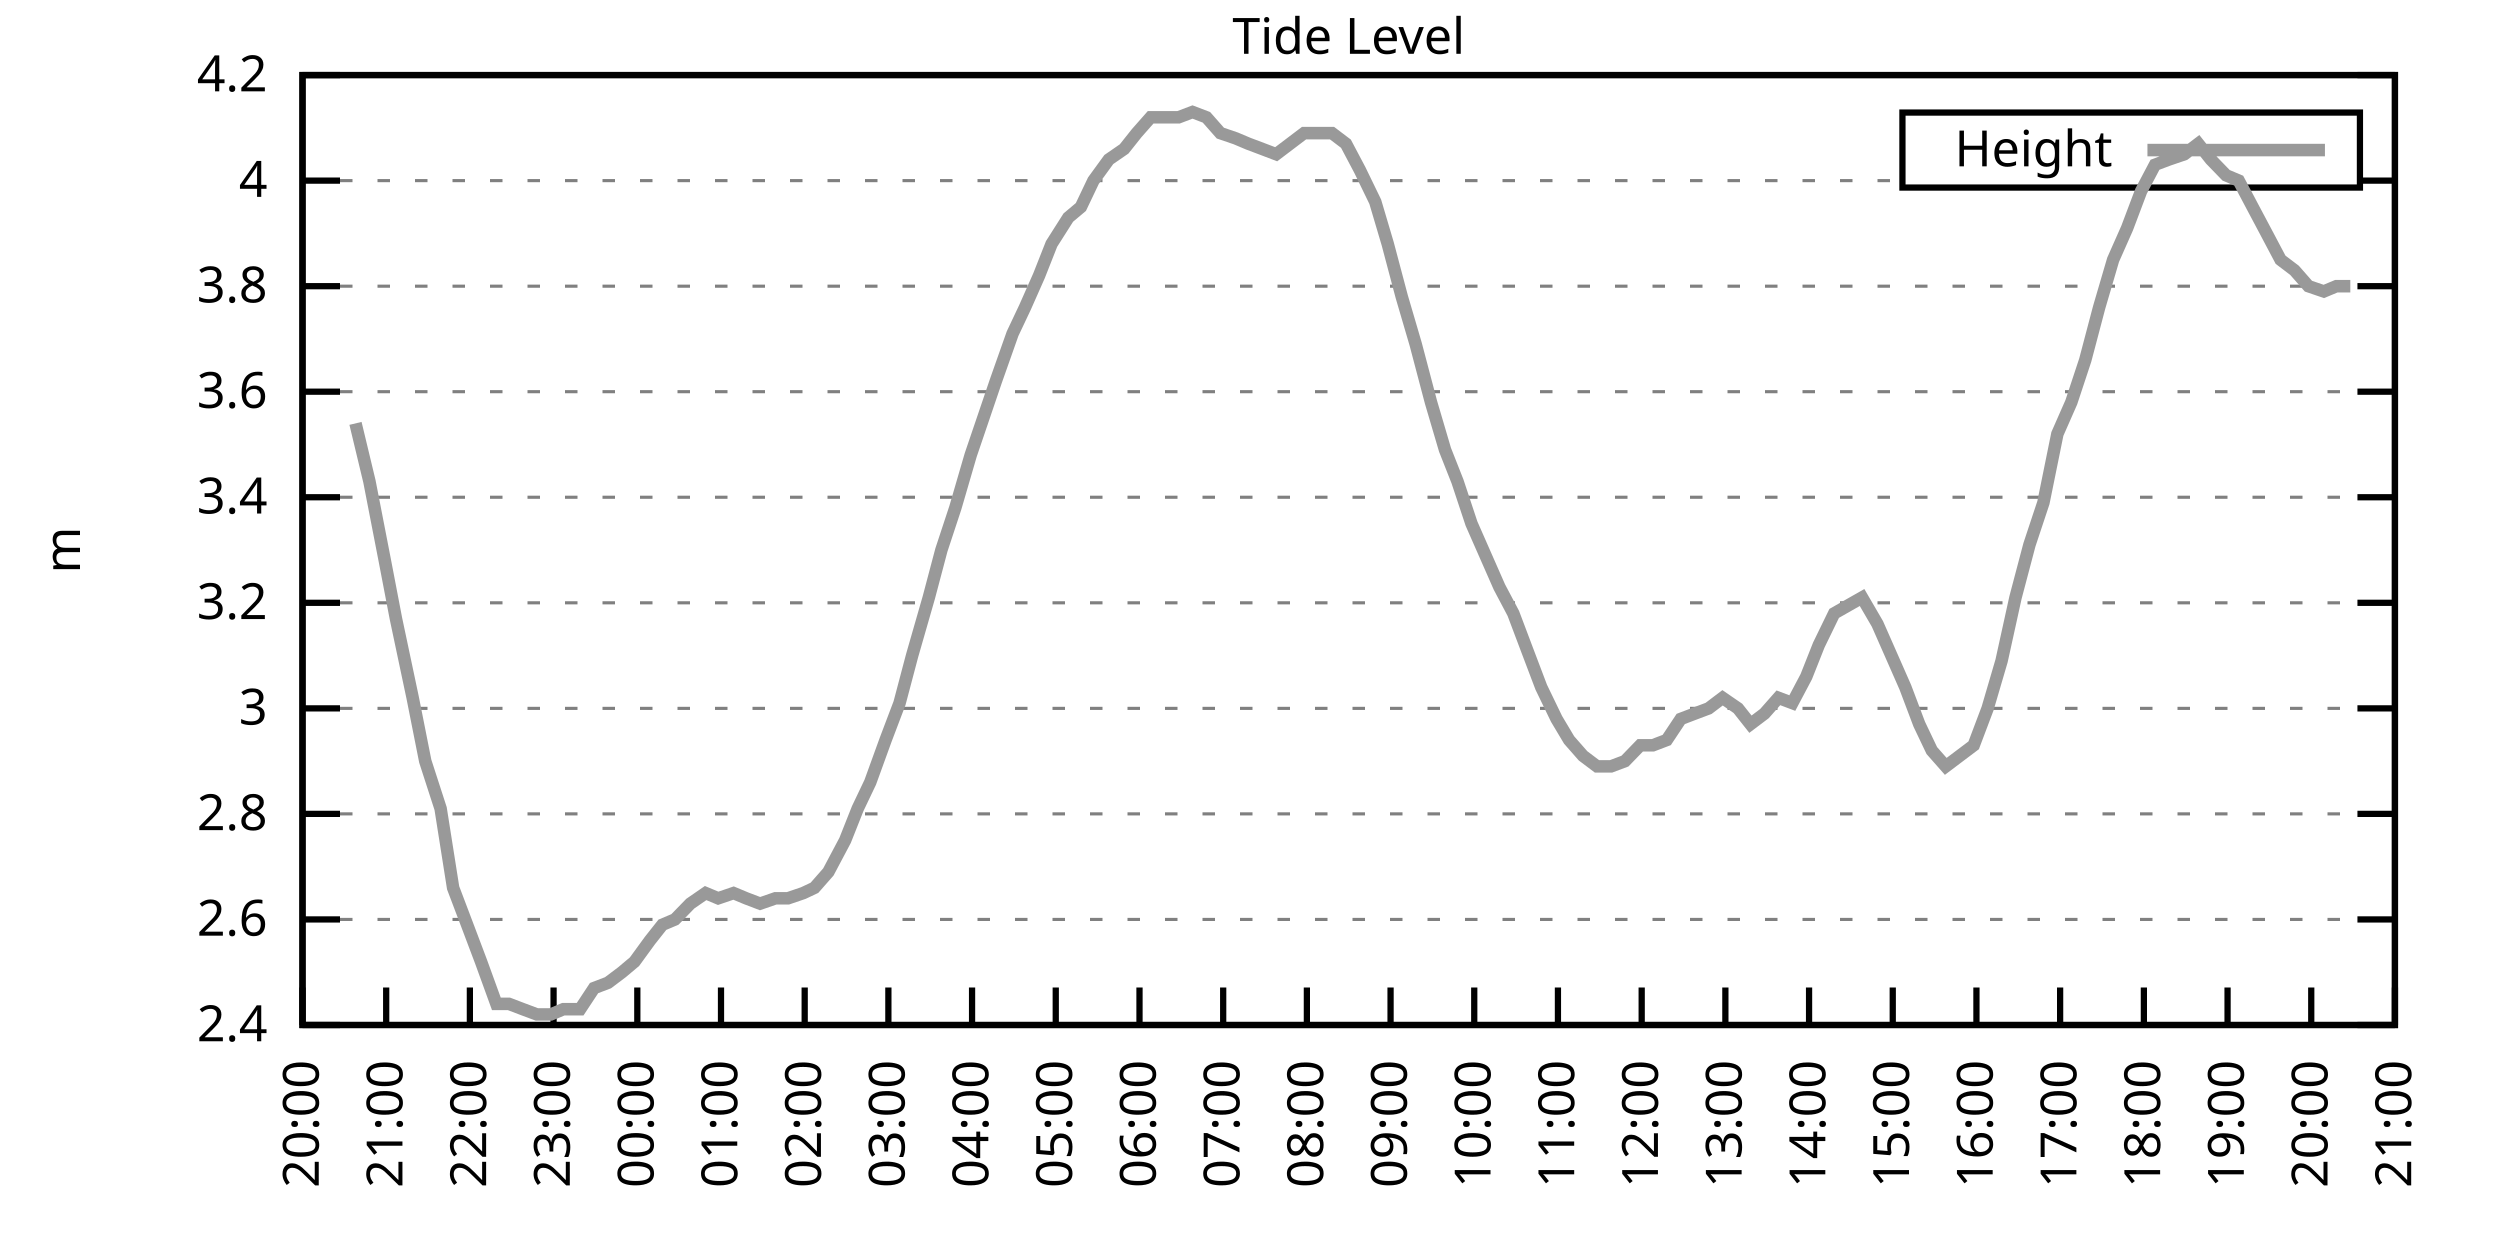
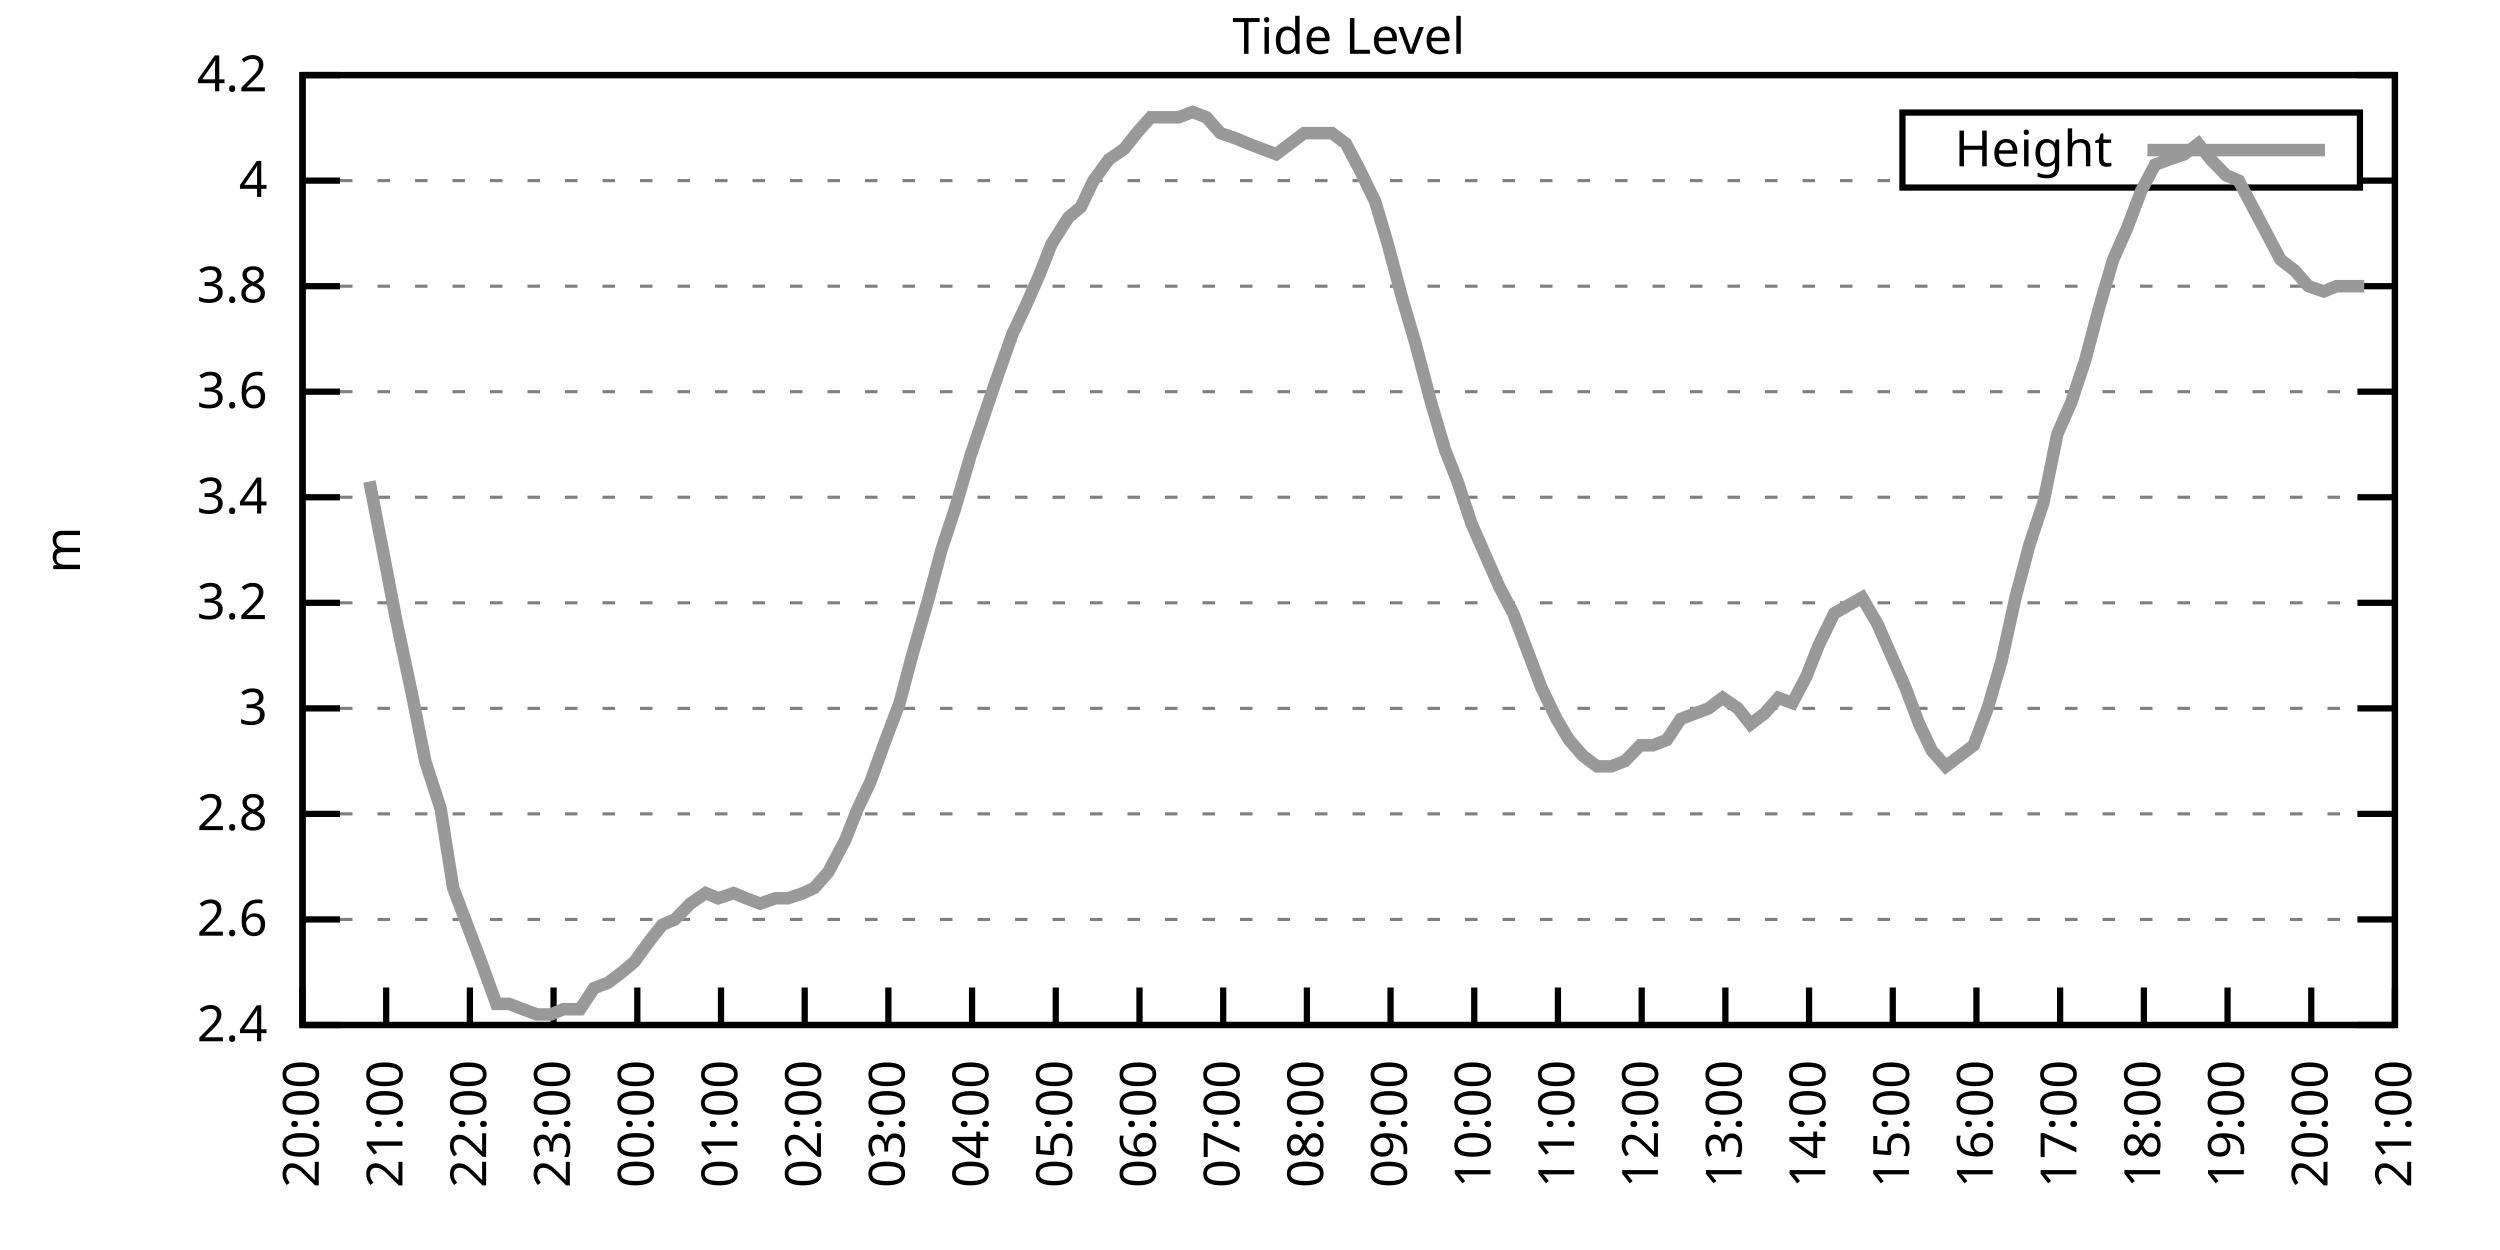
<svg xmlns="http://www.w3.org/2000/svg" xmlns:xlink="http://www.w3.org/1999/xlink" width="400" height="200" viewBox="0 0 400 200">
  <g id="gnuplot_canvas">
    <rect x="0" y="0" width="400" height="200" fill="none" />
    <defs>
      <circle id="gpDot" r="0.5" stroke-width="0.5" stroke="currentColor" />
      <path id="gpPt0" stroke-width="0.333" stroke="currentColor" d="M-1,0 h2 M0,-1 v2" />
      <path id="gpPt1" stroke-width="0.333" stroke="currentColor" d="M-1,-1 L1,1 M1,-1 L-1,1" />
      <path id="gpPt2" stroke-width="0.333" stroke="currentColor" d="M-1,0 L1,0 M0,-1 L0,1 M-1,-1 L1,1 M-1,1 L1,-1" />
      <rect id="gpPt3" stroke-width="0.333" stroke="currentColor" x="-1" y="-1" width="2" height="2" />
      <rect id="gpPt4" stroke-width="0.333" stroke="currentColor" fill="currentColor" x="-1" y="-1" width="2" height="2" />
      <circle id="gpPt5" stroke-width="0.333" stroke="currentColor" cx="0" cy="0" r="1" />
      <use xlink:href="#gpPt5" id="gpPt6" fill="currentColor" stroke="none" />
      <path id="gpPt7" stroke-width="0.333" stroke="currentColor" d="M0,-1.33 L-1.33,0.67 L1.33,0.67 z" />
      <use xlink:href="#gpPt7" id="gpPt8" fill="currentColor" stroke="none" />
      <use xlink:href="#gpPt7" id="gpPt9" stroke="currentColor" transform="rotate(180)" />
      <use xlink:href="#gpPt9" id="gpPt10" fill="currentColor" stroke="none" />
      <use xlink:href="#gpPt3" id="gpPt11" stroke="currentColor" transform="rotate(45)" />
      <use xlink:href="#gpPt11" id="gpPt12" fill="currentColor" stroke="none" />
      <path id="gpPt13" stroke-width="0.333" stroke="currentColor" d="M0,1.330 L1.265,0.411 L0.782,-1.067 L-0.782,-1.076 L-1.265,0.411 z" />
      <use xlink:href="#gpPt13" id="gpPt14" fill="currentColor" stroke="none" />
      <filter id="textbox" filterUnits="objectBoundingBox" x="0" y="0" height="1" width="1">
        <feFlood flood-color="white" flood-opacity="1" result="bgnd" />
        <feComposite in="SourceGraphic" in2="bgnd" operator="atop" />
      </filter>
      <filter id="greybox" filterUnits="objectBoundingBox" x="0" y="0" height="1" width="1">
        <feFlood flood-color="lightgrey" flood-opacity="1" result="grey" />
        <feComposite in="SourceGraphic" in2="grey" operator="atop" />
      </filter>
    </defs>
    <g fill="none" color="white" stroke="currentColor" stroke-width="1.00" stroke-linecap="butt" stroke-linejoin="miter">
</g>
    <g fill="none" color="black" stroke="currentColor" stroke-width="1.00" stroke-linecap="butt" stroke-linejoin="miter">
      <g stroke="none" shape-rendering="crispEdges">
        <polygon fill="rgb(255, 255, 255)" points="48.40,164.00 383.18,164.00 383.18,12.02 48.40,12.02 " />
      </g>
    </g>
    <g fill="none" color="black" stroke="currentColor" stroke-width="1.00" stroke-linecap="butt" stroke-linejoin="miter">
</g>
    <g fill="none" color="black" stroke="black" stroke-width="0.50" stroke-linecap="butt" stroke-linejoin="miter">
</g>
    <g fill="none" color="gray" stroke="currentColor" stroke-width="0.50" stroke-linecap="butt" stroke-linejoin="miter">
      <path stroke="gray" stroke-dasharray="2,4" class="gridline" d="M48.40,164.00 L383.19,164.00  " />
    </g>
    <g fill="none" color="gray" stroke="gray" stroke-width="1.00" stroke-linecap="butt" stroke-linejoin="miter">
</g>
    <g fill="none" color="black" stroke="currentColor" stroke-width="1.00" stroke-linecap="butt" stroke-linejoin="miter">
      <path stroke="black" d="M48.40,164.00 L54.40,164.00 M383.19,164.00 L377.19,164.00  " />
      <g transform="translate(42.80,166.60)" stroke="none" fill="black" font-family="Sans" font-size="8.00" text-anchor="end">
        <text>
          <tspan font-family="Sans"> 2.4</tspan>
        </text>
      </g>
    </g>
    <g fill="none" color="black" stroke="currentColor" stroke-width="1.00" stroke-linecap="butt" stroke-linejoin="miter">
</g>
    <g fill="none" color="black" stroke="black" stroke-width="0.50" stroke-linecap="butt" stroke-linejoin="miter">
</g>
    <g fill="none" color="gray" stroke="currentColor" stroke-width="0.50" stroke-linecap="butt" stroke-linejoin="miter">
      <path stroke="gray" stroke-dasharray="2,4" class="gridline" d="M48.40,147.11 L383.19,147.11  " />
    </g>
    <g fill="none" color="gray" stroke="gray" stroke-width="1.00" stroke-linecap="butt" stroke-linejoin="miter">
</g>
    <g fill="none" color="black" stroke="currentColor" stroke-width="1.00" stroke-linecap="butt" stroke-linejoin="miter">
      <path stroke="black" d="M48.40,147.11 L54.40,147.11 M383.19,147.11 L377.19,147.11  " />
      <g transform="translate(42.80,149.71)" stroke="none" fill="black" font-family="Sans" font-size="8.00" text-anchor="end">
        <text>
          <tspan font-family="Sans"> 2.6</tspan>
        </text>
      </g>
    </g>
    <g fill="none" color="black" stroke="currentColor" stroke-width="1.00" stroke-linecap="butt" stroke-linejoin="miter">
</g>
    <g fill="none" color="black" stroke="black" stroke-width="0.50" stroke-linecap="butt" stroke-linejoin="miter">
</g>
    <g fill="none" color="gray" stroke="currentColor" stroke-width="0.50" stroke-linecap="butt" stroke-linejoin="miter">
      <path stroke="gray" stroke-dasharray="2,4" class="gridline" d="M48.40,130.22 L383.19,130.22  " />
    </g>
    <g fill="none" color="gray" stroke="gray" stroke-width="1.00" stroke-linecap="butt" stroke-linejoin="miter">
</g>
    <g fill="none" color="black" stroke="currentColor" stroke-width="1.00" stroke-linecap="butt" stroke-linejoin="miter">
      <path stroke="black" d="M48.40,130.22 L54.40,130.22 M383.19,130.22 L377.19,130.22  " />
      <g transform="translate(42.80,132.82)" stroke="none" fill="black" font-family="Sans" font-size="8.00" text-anchor="end">
        <text>
          <tspan font-family="Sans"> 2.8</tspan>
        </text>
      </g>
    </g>
    <g fill="none" color="black" stroke="currentColor" stroke-width="1.00" stroke-linecap="butt" stroke-linejoin="miter">
</g>
    <g fill="none" color="black" stroke="black" stroke-width="0.50" stroke-linecap="butt" stroke-linejoin="miter">
</g>
    <g fill="none" color="gray" stroke="currentColor" stroke-width="0.50" stroke-linecap="butt" stroke-linejoin="miter">
      <path stroke="gray" stroke-dasharray="2,4" class="gridline" d="M48.40,113.34 L383.19,113.34  " />
    </g>
    <g fill="none" color="gray" stroke="gray" stroke-width="1.00" stroke-linecap="butt" stroke-linejoin="miter">
</g>
    <g fill="none" color="black" stroke="currentColor" stroke-width="1.00" stroke-linecap="butt" stroke-linejoin="miter">
      <path stroke="black" d="M48.40,113.34 L54.40,113.34 M383.19,113.34 L377.19,113.34  " />
      <g transform="translate(42.80,115.94)" stroke="none" fill="black" font-family="Sans" font-size="8.00" text-anchor="end">
        <text>
          <tspan font-family="Sans"> 3</tspan>
        </text>
      </g>
    </g>
    <g fill="none" color="black" stroke="currentColor" stroke-width="1.00" stroke-linecap="butt" stroke-linejoin="miter">
</g>
    <g fill="none" color="black" stroke="black" stroke-width="0.50" stroke-linecap="butt" stroke-linejoin="miter">
</g>
    <g fill="none" color="gray" stroke="currentColor" stroke-width="0.50" stroke-linecap="butt" stroke-linejoin="miter">
      <path stroke="gray" stroke-dasharray="2,4" class="gridline" d="M48.40,96.45 L383.19,96.45  " />
    </g>
    <g fill="none" color="gray" stroke="gray" stroke-width="1.00" stroke-linecap="butt" stroke-linejoin="miter">
</g>
    <g fill="none" color="black" stroke="currentColor" stroke-width="1.00" stroke-linecap="butt" stroke-linejoin="miter">
      <path stroke="black" d="M48.40,96.45 L54.40,96.45 M383.19,96.45 L377.19,96.45  " />
      <g transform="translate(42.80,99.05)" stroke="none" fill="black" font-family="Sans" font-size="8.00" text-anchor="end">
        <text>
          <tspan font-family="Sans"> 3.2</tspan>
        </text>
      </g>
    </g>
    <g fill="none" color="black" stroke="currentColor" stroke-width="1.00" stroke-linecap="butt" stroke-linejoin="miter">
</g>
    <g fill="none" color="black" stroke="black" stroke-width="0.50" stroke-linecap="butt" stroke-linejoin="miter">
</g>
    <g fill="none" color="gray" stroke="currentColor" stroke-width="0.50" stroke-linecap="butt" stroke-linejoin="miter">
      <path stroke="gray" stroke-dasharray="2,4" class="gridline" d="M48.40,79.56 L383.19,79.56  " />
    </g>
    <g fill="none" color="gray" stroke="gray" stroke-width="1.00" stroke-linecap="butt" stroke-linejoin="miter">
</g>
    <g fill="none" color="black" stroke="currentColor" stroke-width="1.00" stroke-linecap="butt" stroke-linejoin="miter">
      <path stroke="black" d="M48.40,79.56 L54.40,79.56 M383.19,79.56 L377.19,79.56  " />
      <g transform="translate(42.80,82.16)" stroke="none" fill="black" font-family="Sans" font-size="8.00" text-anchor="end">
        <text>
          <tspan font-family="Sans"> 3.4</tspan>
        </text>
      </g>
    </g>
    <g fill="none" color="black" stroke="currentColor" stroke-width="1.00" stroke-linecap="butt" stroke-linejoin="miter">
</g>
    <g fill="none" color="black" stroke="black" stroke-width="0.50" stroke-linecap="butt" stroke-linejoin="miter">
</g>
    <g fill="none" color="gray" stroke="currentColor" stroke-width="0.50" stroke-linecap="butt" stroke-linejoin="miter">
      <path stroke="gray" stroke-dasharray="2,4" class="gridline" d="M48.40,62.67 L383.19,62.67  " />
    </g>
    <g fill="none" color="gray" stroke="gray" stroke-width="1.00" stroke-linecap="butt" stroke-linejoin="miter">
</g>
    <g fill="none" color="black" stroke="currentColor" stroke-width="1.00" stroke-linecap="butt" stroke-linejoin="miter">
      <path stroke="black" d="M48.40,62.67 L54.40,62.67 M383.19,62.67 L377.19,62.67  " />
      <g transform="translate(42.80,65.27)" stroke="none" fill="black" font-family="Sans" font-size="8.00" text-anchor="end">
        <text>
          <tspan font-family="Sans"> 3.6</tspan>
        </text>
      </g>
    </g>
    <g fill="none" color="black" stroke="currentColor" stroke-width="1.00" stroke-linecap="butt" stroke-linejoin="miter">
</g>
    <g fill="none" color="black" stroke="black" stroke-width="0.50" stroke-linecap="butt" stroke-linejoin="miter">
</g>
    <g fill="none" color="gray" stroke="currentColor" stroke-width="0.50" stroke-linecap="butt" stroke-linejoin="miter">
      <path stroke="gray" stroke-dasharray="2,4" class="gridline" d="M48.40,45.79 L383.19,45.79  " />
    </g>
    <g fill="none" color="gray" stroke="gray" stroke-width="1.00" stroke-linecap="butt" stroke-linejoin="miter">
</g>
    <g fill="none" color="black" stroke="currentColor" stroke-width="1.00" stroke-linecap="butt" stroke-linejoin="miter">
      <path stroke="black" d="M48.40,45.79 L54.40,45.79 M383.19,45.79 L377.19,45.79  " />
      <g transform="translate(42.80,48.39)" stroke="none" fill="black" font-family="Sans" font-size="8.00" text-anchor="end">
        <text>
          <tspan font-family="Sans"> 3.8</tspan>
        </text>
      </g>
    </g>
    <g fill="none" color="black" stroke="currentColor" stroke-width="1.00" stroke-linecap="butt" stroke-linejoin="miter">
</g>
    <g fill="none" color="black" stroke="black" stroke-width="0.50" stroke-linecap="butt" stroke-linejoin="miter">
</g>
    <g fill="none" color="gray" stroke="currentColor" stroke-width="0.50" stroke-linecap="butt" stroke-linejoin="miter">
      <path stroke="gray" stroke-dasharray="2,4" class="gridline" d="M48.40,28.90 L304.39,28.90 M377.59,28.90 L383.19,28.90  " />
    </g>
    <g fill="none" color="gray" stroke="gray" stroke-width="1.00" stroke-linecap="butt" stroke-linejoin="miter">
</g>
    <g fill="none" color="black" stroke="currentColor" stroke-width="1.00" stroke-linecap="butt" stroke-linejoin="miter">
      <path stroke="black" d="M48.40,28.90 L54.40,28.90 M383.19,28.90 L377.19,28.90  " />
      <g transform="translate(42.80,31.50)" stroke="none" fill="black" font-family="Sans" font-size="8.00" text-anchor="end">
        <text>
          <tspan font-family="Sans"> 4</tspan>
        </text>
      </g>
    </g>
    <g fill="none" color="black" stroke="currentColor" stroke-width="1.00" stroke-linecap="butt" stroke-linejoin="miter">
</g>
    <g fill="none" color="black" stroke="black" stroke-width="0.50" stroke-linecap="butt" stroke-linejoin="miter">
</g>
    <g fill="none" color="gray" stroke="currentColor" stroke-width="0.50" stroke-linecap="butt" stroke-linejoin="miter">
      <path stroke="gray" stroke-dasharray="2,4" class="gridline" d="M48.40,12.01 L383.19,12.01  " />
    </g>
    <g fill="none" color="gray" stroke="gray" stroke-width="1.00" stroke-linecap="butt" stroke-linejoin="miter">
</g>
    <g fill="none" color="black" stroke="currentColor" stroke-width="1.00" stroke-linecap="butt" stroke-linejoin="miter">
      <path stroke="black" d="M48.40,12.01 L54.40,12.01 M383.19,12.01 L377.19,12.01  " />
      <g transform="translate(42.80,14.61)" stroke="none" fill="black" font-family="Sans" font-size="8.00" text-anchor="end">
        <text>
          <tspan font-family="Sans"> 4.2</tspan>
        </text>
      </g>
    </g>
    <g fill="none" color="black" stroke="currentColor" stroke-width="1.00" stroke-linecap="butt" stroke-linejoin="miter">
      <path stroke="black" d="M48.40,164.00 L48.40,158.00  " />
      <g transform="translate(51.00,169.60) rotate(270.00)" stroke="none" fill="black" font-family="Sans" font-size="8.00" text-anchor="end">
        <text>
          <tspan font-family="Sans">20:00</tspan>
        </text>
      </g>
    </g>
    <g fill="none" color="black" stroke="currentColor" stroke-width="1.00" stroke-linecap="butt" stroke-linejoin="miter">
      <path stroke="black" d="M61.79,164.00 L61.79,158.00  " />
      <g transform="translate(64.39,169.60) rotate(270.00)" stroke="none" fill="black" font-family="Sans" font-size="8.00" text-anchor="end">
        <text>
          <tspan font-family="Sans">21:00</tspan>
        </text>
      </g>
    </g>
    <g fill="none" color="black" stroke="currentColor" stroke-width="1.00" stroke-linecap="butt" stroke-linejoin="miter">
      <path stroke="black" d="M75.18,164.00 L75.18,158.00  " />
      <g transform="translate(77.78,169.60) rotate(270.00)" stroke="none" fill="black" font-family="Sans" font-size="8.00" text-anchor="end">
        <text>
          <tspan font-family="Sans">22:00</tspan>
        </text>
      </g>
    </g>
    <g fill="none" color="black" stroke="currentColor" stroke-width="1.00" stroke-linecap="butt" stroke-linejoin="miter">
      <path stroke="black" d="M88.57,164.00 L88.57,158.00  " />
      <g transform="translate(91.17,169.60) rotate(270.00)" stroke="none" fill="black" font-family="Sans" font-size="8.00" text-anchor="end">
        <text>
          <tspan font-family="Sans">23:00</tspan>
        </text>
      </g>
    </g>
    <g fill="none" color="black" stroke="currentColor" stroke-width="1.00" stroke-linecap="butt" stroke-linejoin="miter">
      <path stroke="black" d="M101.97,164.00 L101.97,158.00  " />
      <g transform="translate(104.57,169.60) rotate(270.00)" stroke="none" fill="black" font-family="Sans" font-size="8.00" text-anchor="end">
        <text>
          <tspan font-family="Sans">00:00</tspan>
        </text>
      </g>
    </g>
    <g fill="none" color="black" stroke="currentColor" stroke-width="1.00" stroke-linecap="butt" stroke-linejoin="miter">
      <path stroke="black" d="M115.36,164.00 L115.36,158.00  " />
      <g transform="translate(117.96,169.60) rotate(270.00)" stroke="none" fill="black" font-family="Sans" font-size="8.00" text-anchor="end">
        <text>
          <tspan font-family="Sans">01:00</tspan>
        </text>
      </g>
    </g>
    <g fill="none" color="black" stroke="currentColor" stroke-width="1.00" stroke-linecap="butt" stroke-linejoin="miter">
      <path stroke="black" d="M128.75,164.00 L128.75,158.00  " />
      <g transform="translate(131.35,169.60) rotate(270.00)" stroke="none" fill="black" font-family="Sans" font-size="8.00" text-anchor="end">
        <text>
          <tspan font-family="Sans">02:00</tspan>
        </text>
      </g>
    </g>
    <g fill="none" color="black" stroke="currentColor" stroke-width="1.00" stroke-linecap="butt" stroke-linejoin="miter">
      <path stroke="black" d="M142.14,164.00 L142.14,158.00  " />
      <g transform="translate(144.74,169.60) rotate(270.00)" stroke="none" fill="black" font-family="Sans" font-size="8.00" text-anchor="end">
        <text>
          <tspan font-family="Sans">03:00</tspan>
        </text>
      </g>
    </g>
    <g fill="none" color="black" stroke="currentColor" stroke-width="1.00" stroke-linecap="butt" stroke-linejoin="miter">
      <path stroke="black" d="M155.53,164.00 L155.53,158.00  " />
      <g transform="translate(158.13,169.60) rotate(270.00)" stroke="none" fill="black" font-family="Sans" font-size="8.00" text-anchor="end">
        <text>
          <tspan font-family="Sans">04:00</tspan>
        </text>
      </g>
    </g>
    <g fill="none" color="black" stroke="currentColor" stroke-width="1.00" stroke-linecap="butt" stroke-linejoin="miter">
      <path stroke="black" d="M168.92,164.00 L168.92,158.00  " />
      <g transform="translate(171.52,169.60) rotate(270.00)" stroke="none" fill="black" font-family="Sans" font-size="8.00" text-anchor="end">
        <text>
          <tspan font-family="Sans">05:00</tspan>
        </text>
      </g>
    </g>
    <g fill="none" color="black" stroke="currentColor" stroke-width="1.00" stroke-linecap="butt" stroke-linejoin="miter">
      <path stroke="black" d="M182.32,164.00 L182.32,158.00  " />
      <g transform="translate(184.92,169.60) rotate(270.00)" stroke="none" fill="black" font-family="Sans" font-size="8.00" text-anchor="end">
        <text>
          <tspan font-family="Sans">06:00</tspan>
        </text>
      </g>
    </g>
    <g fill="none" color="black" stroke="currentColor" stroke-width="1.00" stroke-linecap="butt" stroke-linejoin="miter">
      <path stroke="black" d="M195.71,164.00 L195.71,158.00  " />
      <g transform="translate(198.31,169.60) rotate(270.00)" stroke="none" fill="black" font-family="Sans" font-size="8.00" text-anchor="end">
        <text>
          <tspan font-family="Sans">07:00</tspan>
        </text>
      </g>
    </g>
    <g fill="none" color="black" stroke="currentColor" stroke-width="1.00" stroke-linecap="butt" stroke-linejoin="miter">
      <path stroke="black" d="M209.10,164.00 L209.10,158.00  " />
      <g transform="translate(211.70,169.60) rotate(270.00)" stroke="none" fill="black" font-family="Sans" font-size="8.00" text-anchor="end">
        <text>
          <tspan font-family="Sans">08:00</tspan>
        </text>
      </g>
    </g>
    <g fill="none" color="black" stroke="currentColor" stroke-width="1.00" stroke-linecap="butt" stroke-linejoin="miter">
      <path stroke="black" d="M222.49,164.00 L222.49,158.00  " />
      <g transform="translate(225.09,169.60) rotate(270.00)" stroke="none" fill="black" font-family="Sans" font-size="8.00" text-anchor="end">
        <text>
          <tspan font-family="Sans">09:00</tspan>
        </text>
      </g>
    </g>
    <g fill="none" color="black" stroke="currentColor" stroke-width="1.00" stroke-linecap="butt" stroke-linejoin="miter">
      <path stroke="black" d="M235.88,164.00 L235.88,158.00  " />
      <g transform="translate(238.48,169.60) rotate(270.00)" stroke="none" fill="black" font-family="Sans" font-size="8.00" text-anchor="end">
        <text>
          <tspan font-family="Sans">10:00</tspan>
        </text>
      </g>
    </g>
    <g fill="none" color="black" stroke="currentColor" stroke-width="1.00" stroke-linecap="butt" stroke-linejoin="miter">
      <path stroke="black" d="M249.27,164.00 L249.27,158.00  " />
      <g transform="translate(251.87,169.60) rotate(270.00)" stroke="none" fill="black" font-family="Sans" font-size="8.00" text-anchor="end">
        <text>
          <tspan font-family="Sans">11:00</tspan>
        </text>
      </g>
    </g>
    <g fill="none" color="black" stroke="currentColor" stroke-width="1.00" stroke-linecap="butt" stroke-linejoin="miter">
      <path stroke="black" d="M262.67,164.00 L262.67,158.00  " />
      <g transform="translate(265.27,169.60) rotate(270.00)" stroke="none" fill="black" font-family="Sans" font-size="8.00" text-anchor="end">
        <text>
          <tspan font-family="Sans">12:00</tspan>
        </text>
      </g>
    </g>
    <g fill="none" color="black" stroke="currentColor" stroke-width="1.00" stroke-linecap="butt" stroke-linejoin="miter">
      <path stroke="black" d="M276.06,164.00 L276.06,158.00  " />
      <g transform="translate(278.66,169.60) rotate(270.00)" stroke="none" fill="black" font-family="Sans" font-size="8.00" text-anchor="end">
        <text>
          <tspan font-family="Sans">13:00</tspan>
        </text>
      </g>
    </g>
    <g fill="none" color="black" stroke="currentColor" stroke-width="1.00" stroke-linecap="butt" stroke-linejoin="miter">
      <path stroke="black" d="M289.45,164.00 L289.45,158.00  " />
      <g transform="translate(292.05,169.60) rotate(270.00)" stroke="none" fill="black" font-family="Sans" font-size="8.00" text-anchor="end">
        <text>
          <tspan font-family="Sans">14:00</tspan>
        </text>
      </g>
    </g>
    <g fill="none" color="black" stroke="currentColor" stroke-width="1.00" stroke-linecap="butt" stroke-linejoin="miter">
      <path stroke="black" d="M302.84,164.00 L302.84,158.00  " />
      <g transform="translate(305.44,169.60) rotate(270.00)" stroke="none" fill="black" font-family="Sans" font-size="8.00" text-anchor="end">
        <text>
          <tspan font-family="Sans">15:00</tspan>
        </text>
      </g>
    </g>
    <g fill="none" color="black" stroke="currentColor" stroke-width="1.00" stroke-linecap="butt" stroke-linejoin="miter">
      <path stroke="black" d="M316.23,164.00 L316.23,158.00  " />
      <g transform="translate(318.83,169.60) rotate(270.00)" stroke="none" fill="black" font-family="Sans" font-size="8.00" text-anchor="end">
        <text>
          <tspan font-family="Sans">16:00</tspan>
        </text>
      </g>
    </g>
    <g fill="none" color="black" stroke="currentColor" stroke-width="1.00" stroke-linecap="butt" stroke-linejoin="miter">
      <path stroke="black" d="M329.62,164.00 L329.62,158.00  " />
      <g transform="translate(332.22,169.60) rotate(270.00)" stroke="none" fill="black" font-family="Sans" font-size="8.00" text-anchor="end">
        <text>
          <tspan font-family="Sans">17:00</tspan>
        </text>
      </g>
    </g>
    <g fill="none" color="black" stroke="currentColor" stroke-width="1.00" stroke-linecap="butt" stroke-linejoin="miter">
      <path stroke="black" d="M343.02,164.00 L343.02,158.00  " />
      <g transform="translate(345.62,169.60) rotate(270.00)" stroke="none" fill="black" font-family="Sans" font-size="8.00" text-anchor="end">
        <text>
          <tspan font-family="Sans">18:00</tspan>
        </text>
      </g>
    </g>
    <g fill="none" color="black" stroke="currentColor" stroke-width="1.00" stroke-linecap="butt" stroke-linejoin="miter">
      <path stroke="black" d="M356.41,164.00 L356.41,158.00  " />
      <g transform="translate(359.01,169.60) rotate(270.00)" stroke="none" fill="black" font-family="Sans" font-size="8.00" text-anchor="end">
        <text>
          <tspan font-family="Sans">19:00</tspan>
        </text>
      </g>
    </g>
    <g fill="none" color="black" stroke="currentColor" stroke-width="1.00" stroke-linecap="butt" stroke-linejoin="miter">
      <path stroke="black" d="M369.80,164.00 L369.80,158.00  " />
      <g transform="translate(372.40,169.60) rotate(270.00)" stroke="none" fill="black" font-family="Sans" font-size="8.00" text-anchor="end">
        <text>
          <tspan font-family="Sans">20:00</tspan>
        </text>
      </g>
    </g>
    <g fill="none" color="black" stroke="currentColor" stroke-width="1.00" stroke-linecap="butt" stroke-linejoin="miter">
      <path stroke="black" d="M383.19,164.00 L383.19,158.00  " />
      <g transform="translate(385.79,169.60) rotate(270.00)" stroke="none" fill="black" font-family="Sans" font-size="8.00" text-anchor="end">
        <text>
          <tspan font-family="Sans">21:00</tspan>
        </text>
      </g>
    </g>
    <g fill="none" color="black" stroke="currentColor" stroke-width="1.00" stroke-linecap="butt" stroke-linejoin="miter">
</g>
    <g fill="none" color="black" stroke="currentColor" stroke-width="1.00" stroke-linecap="butt" stroke-linejoin="miter">
      <path stroke="black" d="M48.40,12.01 L48.40,164.00 L383.19,164.00 L383.19,12.01 L48.40,12.01 Z  " />
    </g>
    <g fill="none" color="black" stroke="currentColor" stroke-width="1.00" stroke-linecap="butt" stroke-linejoin="miter">
</g>
    <g fill="none" color="black" stroke="currentColor" stroke-width="1.00" stroke-linecap="butt" stroke-linejoin="miter">
      <path stroke="black" d="M304.39,30.01 L304.39,18.01 L377.59,18.01 L377.59,30.01 L304.39,30.01 Z  " />
    </g>
    <g id="Tide_level_plot_1">
      <g fill="none" color="white" stroke="black" stroke-width="2.00" stroke-linecap="butt" stroke-linejoin="miter">
</g>
      <g fill="none" color="black" stroke="currentColor" stroke-width="2.00" stroke-linecap="butt" stroke-linejoin="miter">
        <g transform="translate(337.99,26.61)" stroke="none" fill="black" font-family="Sans" font-size="8.00" text-anchor="end">
          <text>
            <tspan font-family="Sans">Height</tspan>
          </text>
        </g>
      </g>
      <g fill="none" color="black" stroke="currentColor" stroke-width="2.00" stroke-linecap="butt" stroke-linejoin="miter">
-         <path stroke="rgb(153, 153, 153)" d="M343.59,24.01 L371.99,24.01 M56.88,67.74 L59.11,77.03 L61.57,89.69 L63.35,98.98 L66.03,111.65 L68.04,121.78   L70.50,129.38 L72.50,142.05 L74.74,147.96 L76.97,153.87 L79.42,160.62 L81.43,160.62 L83.66,161.47 L85.90,162.31   L88.13,162.31 L90.14,161.47 L92.82,161.47 L95.05,158.09 L97.28,157.24 L99.51,155.56 L101.52,153.87 L103.98,150.49   L105.98,147.96 L107.99,147.11 L110.45,144.58 L112.90,142.89 L114.91,143.73 L117.37,142.89 L119.38,143.73 L121.61,144.58   L124.06,143.73 L126.07,143.73 L128.53,142.89 L130.31,142.05 L132.54,139.51 L135.22,134.45 L137.23,129.38 L139.24,125.16   L141.69,118.40 L143.93,112.49 L145.94,104.89 L148.61,95.60 L150.62,88.01 L152.85,81.25 L155.31,72.81 L157.32,66.90   L159.33,60.98 L162.01,53.39 L164.01,49.16 L166.25,44.10 L168.25,39.03 L170.93,34.81 L172.94,33.12 L174.95,28.90   L177.41,25.52 L179.86,23.83 L181.87,21.30 L184.10,18.77 L186.33,18.77 L188.57,18.77 L190.80,17.92 L193.03,18.77   L195.26,21.30 L197.72,22.14 L199.73,22.99 L201.96,23.83 L204.19,24.68 L206.42,22.99 L208.65,21.30 L211.11,21.30   L213.12,21.30 L215.35,22.99 L217.58,27.21 L220.04,32.28 L222.04,39.03 L224.28,47.47 L226.51,55.07 L228.96,64.36   L231.20,71.96 L233.20,77.03 L235.44,83.78 L237.67,88.85 L239.90,93.92 L242.13,98.14 L244.36,104.05 L246.60,109.96   L249.05,115.03 L251.06,118.40 L253.29,120.94 L255.52,122.62 L257.76,122.62 L259.99,121.78 L262.44,119.25 L264.45,119.25   L266.68,118.40 L268.92,115.03 L271.15,114.18 L273.38,113.34 L275.61,111.65 L278.07,113.34 L280.07,115.87 L282.31,114.18   L284.54,111.65 L286.77,112.49 L289.00,108.27 L291.01,103.20 L293.47,98.14 L297.93,95.60 L300.39,99.83 L302.62,104.89   L304.85,109.96 L307.08,115.87 L309.09,120.09 L311.32,122.62 L315.79,119.25 L318.02,113.34 L320.25,105.74 L322.48,95.60   L324.71,87.16 L326.95,80.41 L329.18,69.43 L331.41,64.36 L333.64,57.61 L335.87,49.16 L338.10,41.56 L340.34,36.50   L342.57,30.59 L344.80,26.36 L347.03,25.52 L349.49,24.68 L351.72,22.99 L353.73,25.52 L356.18,28.05 L358.19,28.90   L360.42,33.12 L362.66,37.34 L364.89,41.56 L367.12,43.25 L369.35,45.79 L371.81,46.63 L373.82,45.79 L376.05,45.79    " />
+         <path stroke="rgb(153, 153, 153)" d="M343.59,24.01 L371.99,24.01 M59.11,77.03 L61.57,89.69 L63.35,98.98 L66.03,111.65 L68.04,121.78 L70.50,129.38   L72.50,142.05 L74.74,147.96 L76.97,153.87 L79.42,160.62 L81.43,160.62 L83.66,161.47 L85.90,162.31 L88.13,162.31   L90.14,161.47 L92.82,161.47 L95.05,158.09 L97.28,157.24 L99.51,155.56 L101.52,153.87 L103.98,150.49 L105.98,147.96   L107.99,147.11 L110.45,144.58 L112.90,142.89 L114.91,143.73 L117.37,142.89 L119.38,143.73 L121.61,144.58 L124.06,143.73   L126.07,143.73 L128.53,142.89 L130.31,142.05 L132.54,139.51 L135.22,134.45 L137.23,129.38 L139.24,125.16 L141.69,118.40   L143.93,112.49 L145.94,104.89 L148.61,95.60 L150.62,88.01 L152.85,81.25 L155.31,72.81 L157.32,66.90 L159.33,60.98   L162.01,53.39 L164.01,49.16 L166.25,44.10 L168.25,39.03 L170.93,34.81 L172.94,33.12 L174.95,28.90 L177.41,25.52   L179.86,23.83 L181.87,21.30 L184.10,18.77 L186.33,18.77 L188.57,18.77 L190.80,17.92 L193.03,18.77 L195.26,21.30   L197.72,22.14 L199.73,22.99 L201.96,23.83 L204.19,24.68 L206.42,22.99 L208.65,21.30 L211.11,21.30 L213.12,21.30   L215.35,22.99 L217.58,27.21 L220.04,32.28 L222.04,39.03 L224.28,47.47 L226.51,55.07 L228.96,64.36 L231.20,71.96   L233.20,77.03 L235.44,83.78 L237.67,88.85 L239.90,93.92 L242.13,98.14 L244.36,104.05 L246.60,109.96 L249.05,115.03   L251.06,118.40 L253.29,120.94 L255.52,122.62 L257.76,122.62 L259.99,121.78 L262.44,119.25 L264.45,119.25 L266.68,118.40   L268.92,115.03 L271.15,114.18 L273.38,113.34 L275.61,111.65 L278.07,113.34 L280.07,115.87 L282.31,114.18 L284.54,111.65   L286.77,112.49 L289.00,108.27 L291.01,103.20 L293.47,98.14 L297.93,95.60 L300.39,99.83 L302.62,104.89 L304.85,109.96   L307.08,115.87 L309.09,120.09 L311.32,122.62 L315.79,119.25 L318.02,113.34 L320.25,105.74 L322.48,95.60 L324.71,87.16   L326.95,80.41 L329.18,69.43 L331.41,64.36 L333.64,57.61 L335.87,49.16 L338.10,41.56 L340.34,36.50 L342.57,30.59   L344.80,26.36 L347.03,25.52 L349.49,24.68 L351.72,22.99 L353.73,25.52 L356.18,28.05 L358.19,28.90 L360.42,33.12   L362.66,37.34 L364.89,41.56 L367.12,43.25 L369.35,45.79 L371.81,46.63 L373.82,45.79 L376.05,45.79 L378.28,45.79    " />
      </g>
    </g>
    <g fill="none" color="black" stroke="currentColor" stroke-width="2.00" stroke-linecap="butt" stroke-linejoin="miter">
</g>
    <g fill="none" color="black" stroke="black" stroke-width="1.00" stroke-linecap="butt" stroke-linejoin="miter">
</g>
    <g fill="none" color="black" stroke="currentColor" stroke-width="1.00" stroke-linecap="butt" stroke-linejoin="miter">
      <path stroke="black" d="M48.40,12.01 L48.40,164.00 L383.19,164.00 L383.19,12.01 L48.40,12.01 Z  " />
      <g transform="translate(12.80,88.01) rotate(270.00)" stroke="none" fill="black" font-family="Sans" font-size="8.00" text-anchor="middle">
        <text>
          <tspan font-family="Sans">m</tspan>
        </text>
      </g>
    </g>
    <g fill="none" color="black" stroke="currentColor" stroke-width="1.00" stroke-linecap="butt" stroke-linejoin="miter">
</g>
    <g fill="none" color="black" stroke="currentColor" stroke-width="1.00" stroke-linecap="butt" stroke-linejoin="miter">
      <g transform="translate(215.79,8.61)" stroke="none" fill="black" font-family="Sans" font-size="8.00" text-anchor="middle">
        <text>
          <tspan font-family="Sans">Tide Level</tspan>
        </text>
      </g>
    </g>
    <g fill="none" color="black" stroke="currentColor" stroke-width="1.00" stroke-linecap="butt" stroke-linejoin="miter">
</g>
  </g>
</svg>
